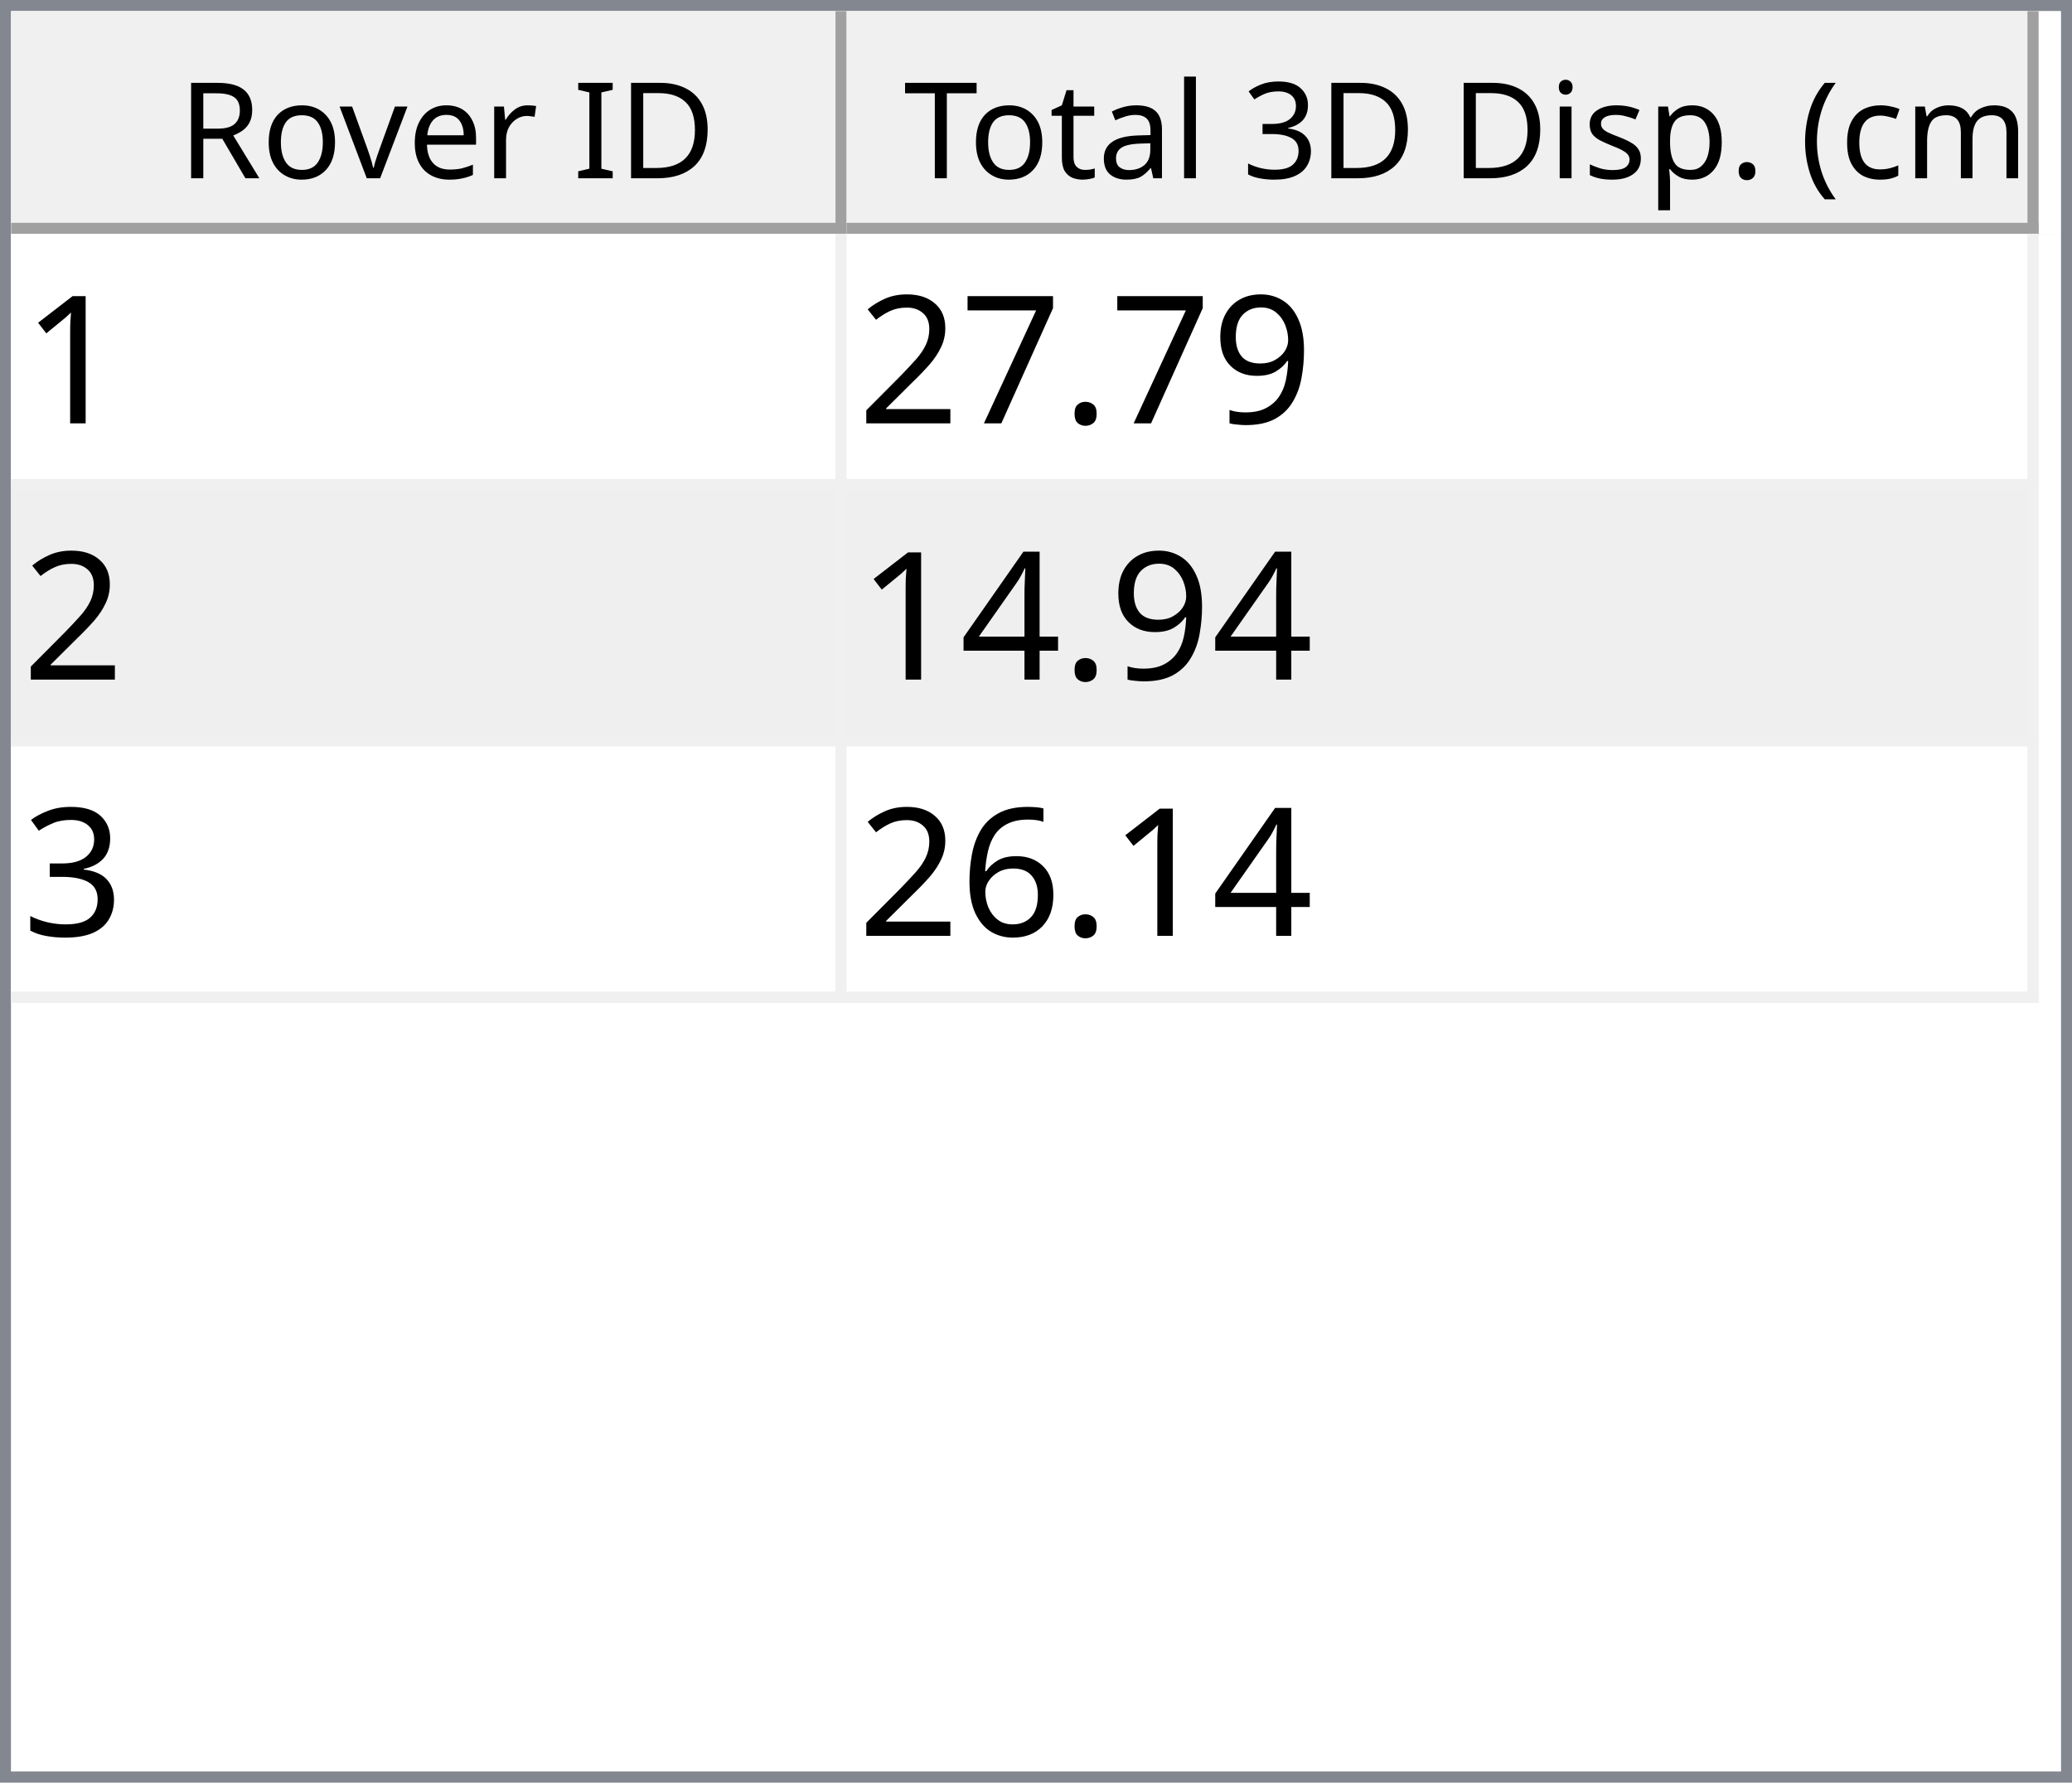
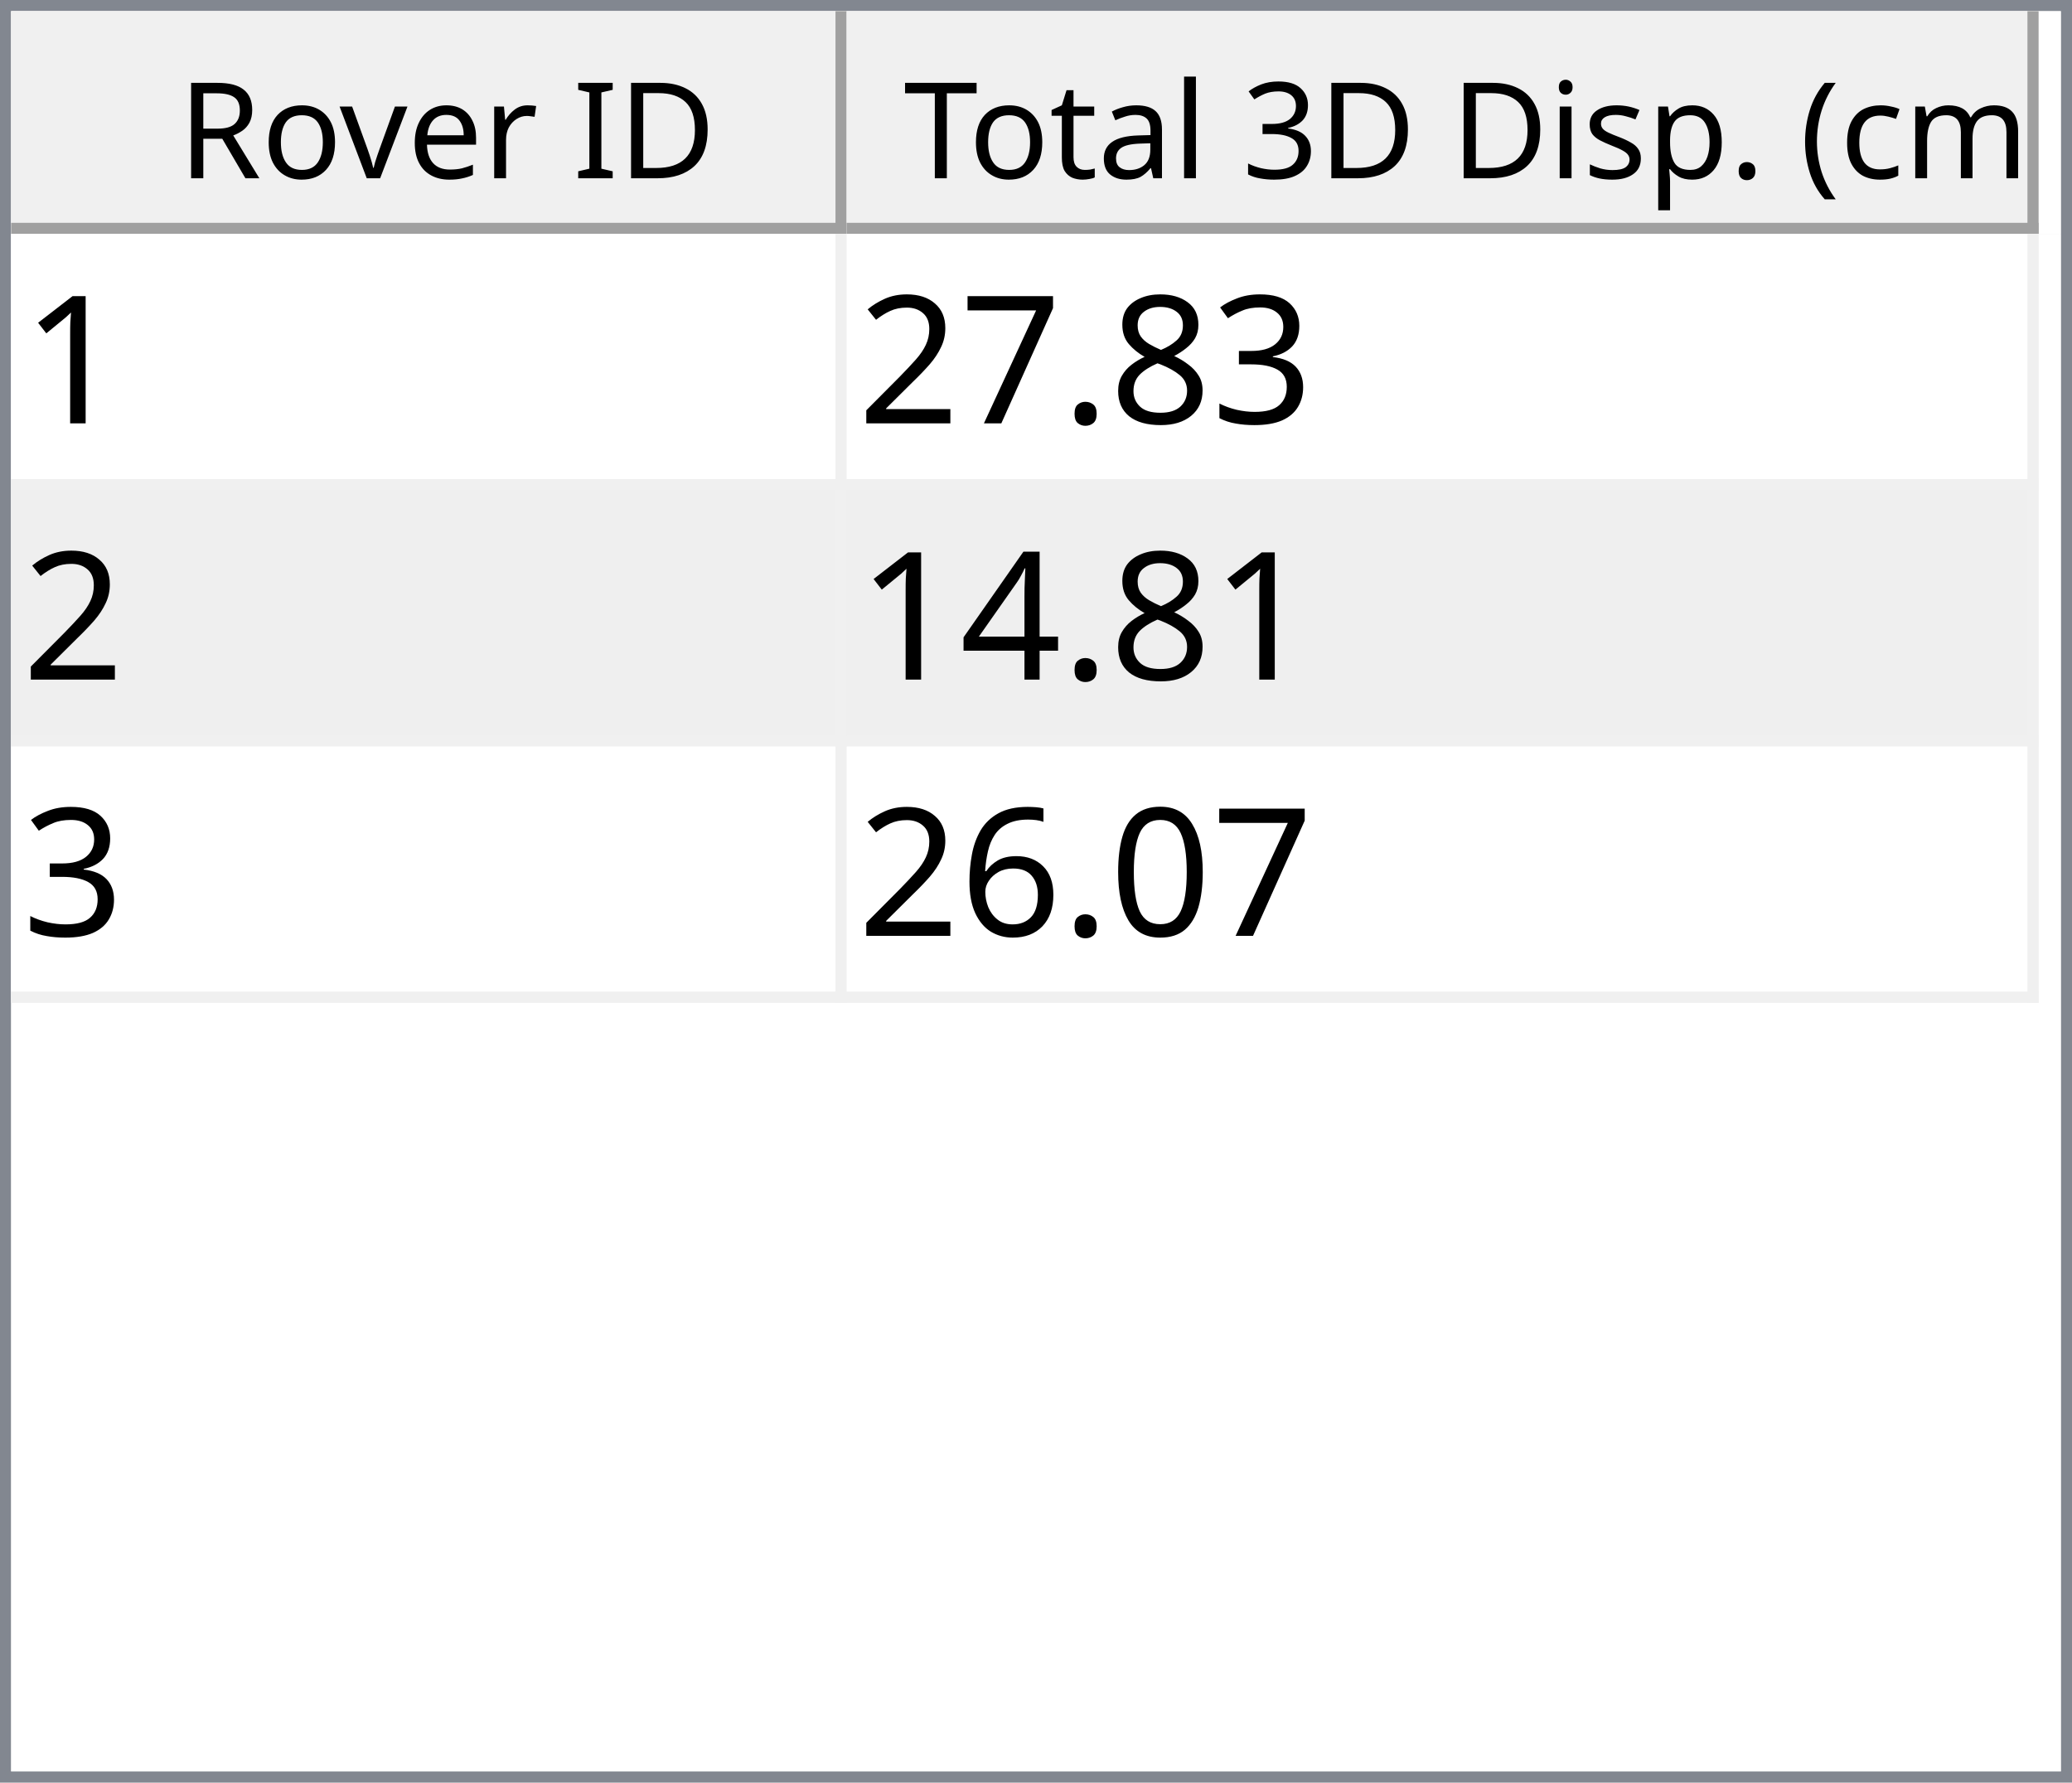
<svg xmlns="http://www.w3.org/2000/svg" style="fill-opacity:1; color-rendering:auto; color-interpolation:auto; text-rendering:auto; stroke:black; stroke-linecap:square; stroke-miterlimit:10; shape-rendering:auto; stroke-opacity:1; fill:black; stroke-dasharray:none; font-weight:normal; stroke-width:1; font-family:'Dialog'; font-style:normal; stroke-linejoin:miter; font-size:12px; stroke-dashoffset:0; image-rendering:auto;" width="186" height="160">
  <defs id="genericDefs" />
  <g>
    <defs id="defs1">
      <clipPath clipPathUnits="userSpaceOnUse" id="clipPath1">
        <path d="M0 0 L186 0 L186 160 L0 160 L0 0 Z" />
      </clipPath>
      <clipPath clipPathUnits="userSpaceOnUse" id="clipPath2">
        <path d="M0 0 L0 160 L186 160 L186 0 Z" />
      </clipPath>
      <clipPath clipPathUnits="userSpaceOnUse" id="clipPath3">
        <path d="M0 0 L0 20 L184 20 L184 0 Z" />
      </clipPath>
      <clipPath clipPathUnits="userSpaceOnUse" id="clipPath4">
        <path d="M0 0 L0 20 L75 20 L75 0 Z" />
      </clipPath>
      <clipPath clipPathUnits="userSpaceOnUse" id="clipPath5">
        <path d="M1 1 L1 19 L74 19 L74 1 Z" />
      </clipPath>
      <clipPath clipPathUnits="userSpaceOnUse" id="clipPath6">
        <path d="M0 0 L0 18 L73 18 L73 0 Z" />
      </clipPath>
      <clipPath clipPathUnits="userSpaceOnUse" id="clipPath7">
        <path d="M-0.5 -0.5 L-0.5 19.5 L74.5 19.5 L74.5 -0.5 Z" />
      </clipPath>
      <clipPath clipPathUnits="userSpaceOnUse" id="clipPath8">
        <path d="M0 0 L0 20 L107 20 L107 0 Z" />
      </clipPath>
      <clipPath clipPathUnits="userSpaceOnUse" id="clipPath9">
        <path d="M1 1 L1 19 L106 19 L106 1 Z" />
      </clipPath>
      <clipPath clipPathUnits="userSpaceOnUse" id="clipPath10">
        <path d="M0 0 L0 18 L105 18 L105 0 Z" />
      </clipPath>
      <clipPath clipPathUnits="userSpaceOnUse" id="clipPath11">
        <path d="M-0.5 -0.5 L-0.5 19.5 L106.5 19.5 L106.5 -0.5 Z" />
      </clipPath>
      <clipPath clipPathUnits="userSpaceOnUse" id="clipPath12">
        <path d="M0 0 L0 138 L184 138 L184 0 Z" />
      </clipPath>
      <clipPath clipPathUnits="userSpaceOnUse" id="clipPath13">
        <path d="M0 0 L0 69 L182 69 L182 0 Z" />
      </clipPath>
      <clipPath clipPathUnits="userSpaceOnUse" id="clipPath14">
        <path d="M-0.5 -0.5 L-0.5 68.5 L181.5 68.5 L181.5 -0.5 Z" />
      </clipPath>
      <clipPath clipPathUnits="userSpaceOnUse" id="clipPath15">
        <path d="M0 0 L0 22 L74 22 L74 0 Z" />
      </clipPath>
      <clipPath clipPathUnits="userSpaceOnUse" id="clipPath16">
        <path d="M0 0 L0 22 L106 22 L106 0 Z" />
      </clipPath>
      <font horiz-adv-x="64.551" id="font1">
        <font-face ascent="107.91" descent="25.098" units-per-em="100" style="font-style:normal; font-family:Segoe UI; font-weight:normal;" />
        <missing-glyph horiz-adv-x="64.551" d="M8.109 0 L8.109 68.266 L56.453 68.266 L56.453 0 L8.109 0 ZM15.328 7.234 L49.219 7.234 L49.219 61.031 L15.328 61.031 L15.328 7.234 Z" />
        <glyph unicode="D" horiz-adv-x="70.117" d="M9.188 0 L9.188 70.016 L28.516 70.016 Q65.531 70.016 65.531 35.891 Q65.531 19.672 55.25 9.836 Q44.969 0 27.734 0 L9.188 0 ZM17.391 62.594 L17.391 7.422 L27.828 7.422 Q41.609 7.422 49.273 14.797 Q56.938 22.172 56.938 35.688 Q56.938 62.594 28.328 62.594 L17.391 62.594 Z" />
        <glyph unicode="I" horiz-adv-x="26.611" d="M17.391 0 L9.188 0 L9.188 70.016 L17.391 70.016 L17.391 0 Z" />
        <glyph unicode=" " horiz-adv-x="27.393" d="" />
        <glyph unicode="r" horiz-adv-x="34.766" d="M34.188 41.891 Q32.078 43.5 28.125 43.5 Q23 43.5 19.555 38.672 Q16.109 33.844 16.109 25.484 L16.109 0 L8.109 0 L8.109 50 L16.109 50 L16.109 39.703 L16.312 39.703 Q18.016 44.969 21.531 47.922 Q25.047 50.875 29.391 50.875 Q32.516 50.875 34.188 50.203 L34.188 41.891 Z" />
        <glyph unicode="e" horiz-adv-x="52.295" d="M48.297 23 L12.984 23 Q13.188 14.656 17.484 10.109 Q21.781 5.562 29.297 5.562 Q37.75 5.562 44.828 11.141 L44.828 3.609 Q38.234 -1.172 27.391 -1.172 Q16.797 -1.172 10.742 5.641 Q4.688 12.453 4.688 24.812 Q4.688 36.469 11.305 43.82 Q17.922 51.172 27.734 51.172 Q37.547 51.172 42.922 44.828 Q48.297 38.484 48.297 27.203 L48.297 23 ZM40.094 29.781 Q40.047 36.719 36.75 40.578 Q33.453 44.438 27.594 44.438 Q21.922 44.438 17.969 40.383 Q14.016 36.328 13.094 29.781 L40.094 29.781 Z" />
        <glyph unicode="v" horiz-adv-x="47.9" d="M47.406 50 L27.484 0 L19.625 0 L0.688 50 L9.469 50 L22.172 13.672 Q23.578 9.672 23.922 6.688 L24.125 6.688 Q24.609 10.453 25.688 13.484 L38.969 50 L47.406 50 Z" />
        <glyph unicode="o" horiz-adv-x="58.594" d="M29 -1.172 Q17.922 -1.172 11.305 5.836 Q4.688 12.844 4.688 24.422 Q4.688 37.016 11.57 44.094 Q18.453 51.172 30.172 51.172 Q41.359 51.172 47.633 44.289 Q53.906 37.406 53.906 25.203 Q53.906 13.234 47.141 6.031 Q40.375 -1.172 29 -1.172 ZM29.594 44.438 Q21.875 44.438 17.383 39.188 Q12.891 33.938 12.891 24.703 Q12.891 15.828 17.43 10.695 Q21.969 5.562 29.594 5.562 Q37.359 5.562 41.531 10.594 Q45.703 15.625 45.703 24.906 Q45.703 34.281 41.531 39.359 Q37.359 44.438 29.594 44.438 Z" />
        <glyph unicode="R" horiz-adv-x="59.814" d="M59.375 0 L49.609 0 L37.891 19.625 Q36.281 22.359 34.766 24.289 Q33.25 26.219 31.664 27.438 Q30.078 28.656 28.25 29.219 Q26.422 29.781 24.125 29.781 L17.391 29.781 L17.391 0 L9.188 0 L9.188 70.016 L30.078 70.016 Q34.672 70.016 38.555 68.867 Q42.438 67.719 45.289 65.375 Q48.141 63.031 49.758 59.547 Q51.375 56.062 51.375 51.375 Q51.375 47.703 50.273 44.656 Q49.172 41.609 47.148 39.211 Q45.125 36.812 42.266 35.133 Q39.406 33.453 35.844 32.516 L35.844 32.328 Q37.594 31.547 38.891 30.547 Q40.188 29.547 41.359 28.18 Q42.531 26.812 43.68 25.078 Q44.828 23.344 46.234 21.047 L59.375 0 ZM17.391 62.594 L17.391 37.203 L28.516 37.203 Q31.594 37.203 34.203 38.133 Q36.812 39.062 38.719 40.797 Q40.625 42.531 41.703 45.047 Q42.781 47.562 42.781 50.688 Q42.781 56.297 39.141 59.445 Q35.5 62.594 28.609 62.594 L17.391 62.594 Z" />
        <glyph unicode=")" horiz-adv-x="30.176" d="M8.297 -15.922 L1.172 -15.922 Q16.406 2.344 16.406 26.812 Q16.406 51.469 1.078 70.016 L8.297 70.016 Q23.531 52.156 23.531 26.703 Q23.531 1.375 8.297 -15.922 Z" />
        <glyph unicode="m" horiz-adv-x="86.133" d="M79.109 0 L71.094 0 L71.094 28.719 Q71.094 37.016 68.531 40.727 Q65.969 44.438 59.906 44.438 Q54.781 44.438 51.195 39.75 Q47.609 35.062 47.609 28.516 L47.609 0 L39.594 0 L39.594 29.688 Q39.594 44.438 28.219 44.438 Q22.953 44.438 19.531 40.016 Q16.109 35.594 16.109 28.516 L16.109 0 L8.109 0 L8.109 50 L16.109 50 L16.109 42.094 L16.312 42.094 Q21.625 51.172 31.844 51.172 Q36.969 51.172 40.773 48.312 Q44.578 45.453 46 40.828 Q51.562 51.172 62.594 51.172 Q79.109 51.172 79.109 30.812 L79.109 0 Z" />
        <glyph unicode="c" horiz-adv-x="46.191" d="M42.188 2.297 Q36.422 -1.172 28.516 -1.172 Q17.828 -1.172 11.258 5.789 Q4.688 12.75 4.688 23.828 Q4.688 36.188 11.766 43.68 Q18.844 51.172 30.672 51.172 Q37.25 51.172 42.281 48.734 L42.281 40.531 Q36.719 44.438 30.375 44.438 Q22.703 44.438 17.797 38.945 Q12.891 33.453 12.891 24.516 Q12.891 15.719 17.508 10.641 Q22.125 5.562 29.891 5.562 Q36.422 5.562 42.188 9.906 L42.188 2.297 Z" />
        <glyph unicode="(" horiz-adv-x="30.176" d="M29.109 -15.922 L21.969 -15.922 Q6.844 1.375 6.844 26.703 Q6.844 52.156 21.969 70.016 L29.203 70.016 Q13.875 51.469 13.875 26.812 Q13.875 2.344 29.109 -15.922 Z" />
        <glyph unicode="." horiz-adv-x="21.68" d="M10.891 -1.078 Q8.641 -1.078 7.055 0.539 Q5.469 2.156 5.469 4.391 Q5.469 6.641 7.055 8.273 Q8.641 9.906 10.891 9.906 Q13.188 9.906 14.797 8.273 Q16.406 6.641 16.406 4.391 Q16.406 2.156 14.797 0.539 Q13.188 -1.078 10.891 -1.078 Z" />
        <glyph unicode="p" horiz-adv-x="58.789" d="M16.312 7.234 L16.109 7.234 L16.109 -23 L8.109 -23 L8.109 50 L16.109 50 L16.109 41.219 L16.312 41.219 Q22.219 51.172 33.594 51.172 Q43.266 51.172 48.688 44.461 Q54.109 37.75 54.109 26.469 Q54.109 13.922 48 6.375 Q41.891 -1.172 31.297 -1.172 Q21.578 -1.172 16.312 7.234 ZM16.109 27.391 L16.109 20.406 Q16.109 14.203 20.141 9.883 Q24.172 5.562 30.375 5.562 Q37.641 5.562 41.773 11.133 Q45.906 16.703 45.906 26.609 Q45.906 34.969 42.047 39.703 Q38.188 44.438 31.594 44.438 Q24.609 44.438 20.359 39.578 Q16.109 34.719 16.109 27.391 Z" />
        <glyph unicode="s" horiz-adv-x="42.432" d="M5.078 1.812 L5.078 10.406 Q11.625 5.562 19.484 5.562 Q30.031 5.562 30.031 12.594 Q30.031 14.594 29.125 15.992 Q28.219 17.391 26.68 18.461 Q25.141 19.531 23.07 20.383 Q21 21.234 18.609 22.172 Q15.281 23.484 12.766 24.828 Q10.25 26.172 8.57 27.859 Q6.891 29.547 6.031 31.695 Q5.172 33.844 5.172 36.719 Q5.172 40.234 6.789 42.945 Q8.406 45.656 11.086 47.484 Q13.766 49.312 17.211 50.242 Q20.656 51.172 24.312 51.172 Q30.812 51.172 35.938 48.922 L35.938 40.828 Q30.422 44.438 23.25 44.438 Q21 44.438 19.195 43.922 Q17.391 43.406 16.094 42.477 Q14.797 41.547 14.086 40.258 Q13.375 38.969 13.375 37.406 Q13.375 35.453 14.086 34.133 Q14.797 32.812 16.164 31.789 Q17.531 30.766 19.484 29.938 Q21.438 29.109 23.922 28.125 Q27.25 26.859 29.883 25.516 Q32.516 24.172 34.375 22.484 Q36.234 20.797 37.234 18.602 Q38.234 16.406 38.234 13.375 Q38.234 9.672 36.602 6.938 Q34.969 4.203 32.234 2.398 Q29.5 0.594 25.93 -0.289 Q22.359 -1.172 18.453 -1.172 Q10.75 -1.172 5.078 1.812 Z" />
        <glyph unicode="i" horiz-adv-x="24.219" d="M12.203 62.703 Q10.062 62.703 8.547 64.164 Q7.031 65.625 7.031 67.875 Q7.031 70.125 8.547 71.609 Q10.062 73.094 12.203 73.094 Q14.406 73.094 15.945 71.609 Q17.484 70.125 17.484 67.875 Q17.484 65.719 15.945 64.211 Q14.406 62.703 12.203 62.703 ZM16.109 0 L8.109 0 L8.109 50 L16.109 50 L16.109 0 Z" />
        <glyph unicode="3" horiz-adv-x="53.906" d="M46.531 19.828 Q46.531 15.094 44.75 11.211 Q42.969 7.328 39.719 4.57 Q36.469 1.812 31.93 0.297 Q27.391 -1.219 21.922 -1.219 Q11.922 -1.219 6 2.594 L6 11.188 Q13.094 5.609 22.219 5.609 Q25.875 5.609 28.828 6.539 Q31.781 7.469 33.906 9.227 Q36.031 10.984 37.18 13.477 Q38.328 15.969 38.328 19.094 Q38.328 32.812 18.797 32.812 L12.984 32.812 L12.984 39.594 L18.5 39.594 Q35.797 39.594 35.797 52.484 Q35.797 64.406 22.609 64.406 Q15.188 64.406 8.688 59.422 L8.688 67.188 Q15.375 71.188 24.609 71.188 Q29 71.188 32.57 69.969 Q36.141 68.75 38.68 66.555 Q41.219 64.359 42.609 61.281 Q44 58.203 44 54.5 Q44 40.672 30.031 36.719 L30.031 36.531 Q33.594 36.141 36.625 34.797 Q39.656 33.453 41.852 31.305 Q44.047 29.156 45.289 26.25 Q46.531 23.344 46.531 19.828 Z" />
        <glyph unicode="l" horiz-adv-x="24.219" d="M16.109 0 L8.109 0 L8.109 74.031 L16.109 74.031 L16.109 0 Z" />
        <glyph unicode="a" horiz-adv-x="50.879" d="M43.891 0 L35.891 0 L35.891 7.812 L35.688 7.812 Q30.469 -1.172 20.312 -1.172 Q12.844 -1.172 8.617 2.781 Q4.391 6.734 4.391 13.281 Q4.391 27.297 20.906 29.594 L35.891 31.688 Q35.891 44.438 25.594 44.438 Q16.547 44.438 9.281 38.281 L9.281 46.484 Q16.656 51.172 26.266 51.172 Q43.891 51.172 43.891 32.516 L43.891 0 ZM35.891 25.297 L23.828 23.641 Q18.266 22.859 15.43 20.875 Q12.594 18.891 12.594 13.875 Q12.594 10.203 15.211 7.883 Q17.828 5.562 22.172 5.562 Q28.125 5.562 32.008 9.742 Q35.891 13.922 35.891 20.312 L35.891 25.297 Z" />
        <glyph unicode="t" horiz-adv-x="33.887" d="M31.297 0.484 Q28.469 -1.078 23.828 -1.078 Q10.688 -1.078 10.688 13.578 L10.688 43.172 L2.094 43.172 L2.094 50 L10.688 50 L10.688 62.203 L18.703 64.797 L18.703 50 L31.297 50 L31.297 43.172 L18.703 43.172 L18.703 14.984 Q18.703 9.969 20.414 7.82 Q22.125 5.672 26.078 5.672 Q29.109 5.672 31.297 7.328 L31.297 0.484 Z" />
        <glyph unicode="T" horiz-adv-x="52.393" d="M50.594 62.594 L30.375 62.594 L30.375 0 L22.172 0 L22.172 62.594 L2 62.594 L2 70.016 L50.594 70.016 L50.594 62.594 Z" />
      </font>
      <font horiz-adv-x="75.0" id="font2">
        <font-face ascent="100.537" descent="21.973" units-per-em="100" style="font-style:normal; font-family:sans-serif; font-weight:normal;" />
        <missing-glyph horiz-adv-x="75.0" d="M12.5 0 L12.5 62.5 L62.5 62.5 L62.5 0 L12.5 0 ZM14.062 1.562 L60.938 1.562 L60.938 60.938 L14.062 60.938 L14.062 1.562 Z" />
        <glyph unicode="1" horiz-adv-x="55.615" d="M37.25 0 L28.469 0 L28.469 56 Q25.297 52.984 20.141 49.953 Q14.984 46.922 10.891 45.406 L10.891 53.906 Q18.266 57.375 23.781 62.305 Q29.297 67.234 31.594 71.875 L37.25 71.875 L37.25 0 Z" />
-         <glyph unicode="9" horiz-adv-x="55.615" d="M5.469 16.547 L13.922 17.328 Q14.984 11.375 18.016 8.688 Q21.047 6 25.781 6 Q29.828 6 32.883 7.859 Q35.938 9.719 37.891 12.82 Q39.844 15.922 41.164 21.195 Q42.484 26.469 42.484 31.938 Q42.484 32.516 42.438 33.688 Q39.797 29.5 35.234 26.883 Q30.672 24.266 25.344 24.266 Q16.453 24.266 10.305 30.711 Q4.156 37.156 4.156 47.703 Q4.156 58.594 10.578 65.234 Q17 71.875 26.656 71.875 Q33.641 71.875 39.43 68.117 Q45.219 64.359 48.219 57.398 Q51.219 50.438 51.219 37.25 Q51.219 23.531 48.242 15.406 Q45.266 7.281 39.383 3.031 Q33.5 -1.219 25.594 -1.219 Q17.188 -1.219 11.867 3.445 Q6.547 8.109 5.469 16.547 ZM41.453 48.141 Q41.453 55.719 37.43 60.156 Q33.406 64.594 27.734 64.594 Q21.875 64.594 17.531 59.812 Q13.188 55.031 13.188 47.406 Q13.188 40.578 17.312 36.305 Q21.438 32.031 27.484 32.031 Q33.594 32.031 37.523 36.305 Q41.453 40.578 41.453 48.141 Z" />
+         <glyph unicode="3" horiz-adv-x="55.615" d="M4.203 18.891 L12.984 20.062 Q14.5 12.594 18.141 9.297 Q21.781 6 27 6 Q33.203 6 37.477 10.297 Q41.75 14.594 41.75 20.953 Q41.75 27 37.797 30.93 Q33.844 34.859 27.734 34.859 Q25.25 34.859 21.531 33.891 L22.516 41.609 Q23.391 41.5 23.922 41.5 Q29.547 41.5 34.039 44.43 Q38.531 47.359 38.531 53.469 Q38.531 58.297 35.258 61.477 Q31.984 64.656 26.812 64.656 Q21.688 64.656 18.266 61.43 Q14.844 58.203 13.875 51.766 L5.078 53.328 Q6.688 62.156 12.398 67.016 Q18.109 71.875 26.609 71.875 Q32.469 71.875 37.398 69.359 Q42.328 66.844 44.945 62.5 Q47.562 58.156 47.562 53.266 Q47.562 48.641 45.07 44.828 Q42.578 41.016 37.703 38.766 Q44.047 37.312 47.562 32.695 Q51.078 28.078 51.078 21.141 Q51.078 11.766 44.242 5.25 Q37.406 -1.266 26.953 -1.266 Q17.531 -1.266 11.305 4.352 Q5.078 9.969 4.203 18.891 Z" />
+         <glyph unicode="8" horiz-adv-x="55.615" d="M17.672 38.812 Q12.203 40.828 9.57 44.539 Q6.938 48.25 6.938 53.422 Q6.938 61.234 12.555 66.555 Q18.172 71.875 27.484 71.875 Q36.859 71.875 42.578 66.43 Q48.297 60.984 48.297 53.172 Q48.297 48.188 45.68 44.508 Q43.062 40.828 37.75 38.812 Q44.344 36.672 47.781 31.883 Q51.219 27.094 51.219 20.453 Q51.219 11.281 44.727 5.031 Q38.234 -1.219 27.641 -1.219 Q17.047 -1.219 10.547 5.055 Q4.047 11.328 4.047 20.703 Q4.047 27.688 7.594 32.398 Q11.141 37.109 17.672 38.812 ZM15.922 53.719 Q15.922 48.641 19.195 45.414 Q22.469 42.188 27.688 42.188 Q32.766 42.188 36.016 45.383 Q39.266 48.578 39.266 53.219 Q39.266 58.062 35.914 61.359 Q32.562 64.656 27.594 64.656 Q22.562 64.656 19.242 61.43 Q15.922 58.203 15.922 53.719 ZM13.094 20.656 Q13.094 16.891 14.875 13.375 Q16.656 9.859 20.172 7.93 Q23.688 6 27.734 6 Q34.031 6 38.133 10.055 Q42.234 14.109 42.234 20.359 Q42.234 26.703 38.016 30.859 Q33.797 35.016 27.438 35.016 Q21.234 35.016 17.164 30.914 Q13.094 26.812 13.094 20.656 Z" />
        <glyph unicode="." horiz-adv-x="27.783" d="M9.078 0 L9.078 10.016 L19.094 10.016 L19.094 0 L9.078 0 Z" />
        <glyph unicode="7" horiz-adv-x="55.615" d="M4.734 62.203 L4.734 70.656 L51.078 70.656 L51.078 63.812 Q44.234 56.547 37.523 44.484 Q30.812 32.422 27.156 19.672 Q24.516 10.688 23.781 0 L14.75 0 Q14.891 8.453 18.062 20.414 Q21.234 32.375 27.172 43.484 Q33.109 54.594 39.797 62.203 L4.734 62.203 Z" />
        <glyph unicode="2" horiz-adv-x="55.615" d="M50.344 8.453 L50.344 0 L3.031 0 Q2.938 3.172 4.047 6.109 Q5.859 10.938 9.836 15.625 Q13.812 20.312 21.344 26.469 Q33.016 36.031 37.117 41.625 Q41.219 47.219 41.219 52.203 Q41.219 57.422 37.477 61.008 Q33.734 64.594 27.734 64.594 Q21.391 64.594 17.578 60.789 Q13.766 56.984 13.719 50.25 L4.688 51.172 Q5.609 61.281 11.664 66.578 Q17.719 71.875 27.938 71.875 Q38.234 71.875 44.242 66.164 Q50.25 60.453 50.25 52 Q50.25 47.703 48.492 43.555 Q46.734 39.406 42.656 34.812 Q38.578 30.219 29.109 22.219 Q21.188 15.578 18.945 13.211 Q16.703 10.844 15.234 8.453 L50.344 8.453 Z" />
        <glyph unicode="4" horiz-adv-x="55.615" d="M32.328 0 L32.328 17.141 L1.266 17.141 L1.266 25.203 L33.938 71.578 L41.109 71.578 L41.109 25.203 L50.781 25.203 L50.781 17.141 L41.109 17.141 L41.109 0 L32.328 0 ZM32.328 25.203 L32.328 57.469 L9.906 25.203 L32.328 25.203 Z" />
-         <glyph unicode="3" horiz-adv-x="55.615" d="M4.203 18.891 L12.984 20.062 Q14.5 12.594 18.141 9.297 Q21.781 6 27 6 Q33.203 6 37.477 10.297 Q41.75 14.594 41.75 20.953 Q41.75 27 37.797 30.93 Q33.844 34.859 27.734 34.859 Q25.25 34.859 21.531 33.891 L22.516 41.609 Q23.391 41.5 23.922 41.5 Q29.547 41.5 34.039 44.43 Q38.531 47.359 38.531 53.469 Q38.531 58.297 35.258 61.477 Q31.984 64.656 26.812 64.656 Q21.688 64.656 18.266 61.43 Q14.844 58.203 13.875 51.766 L5.078 53.328 Q6.688 62.156 12.398 67.016 Q18.109 71.875 26.609 71.875 Q32.469 71.875 37.398 69.359 Q42.328 66.844 44.945 62.5 Q47.562 58.156 47.562 53.266 Q47.562 48.641 45.07 44.828 Q42.578 41.016 37.703 38.766 Q44.047 37.312 47.562 32.695 Q51.078 28.078 51.078 21.141 Q51.078 11.766 44.242 5.25 Q37.406 -1.266 26.953 -1.266 Q17.531 -1.266 11.305 4.352 Q5.078 9.969 4.203 18.891 Z" />
+         <glyph unicode="0" horiz-adv-x="55.615" d="M4.156 35.297 Q4.156 48 6.766 55.742 Q9.375 63.484 14.523 67.68 Q19.672 71.875 27.484 71.875 Q33.25 71.875 37.594 69.555 Q41.938 67.234 44.773 62.867 Q47.609 58.5 49.219 52.227 Q50.828 45.953 50.828 35.297 Q50.828 22.703 48.242 14.969 Q45.656 7.234 40.508 3.008 Q35.359 -1.219 27.484 -1.219 Q17.141 -1.219 11.234 6.203 Q4.156 15.141 4.156 35.297 ZM13.188 35.297 Q13.188 17.672 17.312 11.836 Q21.438 6 27.484 6 Q33.547 6 37.672 11.859 Q41.797 17.719 41.797 35.297 Q41.797 52.984 37.672 58.789 Q33.547 64.594 27.391 64.594 Q21.344 64.594 17.719 59.469 Q13.188 52.938 13.188 35.297 Z" />
        <glyph unicode="6" horiz-adv-x="55.615" d="M49.75 54.047 L41.016 53.375 Q39.844 58.547 37.703 60.891 Q34.125 64.656 28.906 64.656 Q24.703 64.656 21.531 62.312 Q17.391 59.281 14.992 53.469 Q12.594 47.656 12.5 36.922 Q15.672 41.75 20.266 44.094 Q24.859 46.438 29.891 46.438 Q38.672 46.438 44.852 39.969 Q51.031 33.5 51.031 23.25 Q51.031 16.5 48.125 10.719 Q45.219 4.938 40.141 1.859 Q35.062 -1.219 28.609 -1.219 Q17.625 -1.219 10.695 6.859 Q3.766 14.938 3.766 33.5 Q3.766 54.25 11.422 63.672 Q18.109 71.875 29.438 71.875 Q37.891 71.875 43.289 67.141 Q48.688 62.406 49.75 54.047 ZM13.875 23.188 Q13.875 18.656 15.797 14.508 Q17.719 10.359 21.188 8.18 Q24.656 6 28.469 6 Q34.031 6 38.039 10.492 Q42.047 14.984 42.047 22.703 Q42.047 30.125 38.086 34.398 Q34.125 38.672 28.125 38.672 Q22.172 38.672 18.023 34.398 Q13.875 30.125 13.875 23.188 Z" />
      </font>
    </defs>
    <g style="fill:white; stroke:white;">
      <rect x="0" y="0" width="186" style="clip-path:url(#clipPath1); stroke:none;" height="160" />
    </g>
    <g style="fill:white; text-rendering:optimizeSpeed; color-rendering:optimizeSpeed; image-rendering:optimizeSpeed; shape-rendering:crispEdges; stroke:white; color-interpolation:sRGB;">
      <rect x="0" width="186" height="160" y="0" style="stroke:none;" />
      <path style="stroke:none;" d="M0 160 L186 160 L186 0 L0 0 Z" />
    </g>
    <g style="fill:rgb(240,240,240); font-family:'Segoe UI'; stroke:rgb(240,240,240);">
      <rect x="0" y="0" width="186" style="clip-path:url(#clipPath2); stroke:none;" height="160" />
    </g>
    <g style="fill:rgb(130,135,144); font-family:'Segoe UI'; stroke:rgb(130,135,144);">
      <path d="M0 0 L186 0 L186 160 L0 160 L0 0 ZM1 1 L185 1 L185 159 L1 159 L1 1 Z" style="fill-rule:evenodd; clip-path:url(#clipPath2); stroke:none;" />
    </g>
    <g style="fill:white; font-family:'Segoe UI'; stroke:white;" transform="translate(1,1)">
      <rect x="0" y="0" width="184" style="clip-path:url(#clipPath3); stroke:none;" height="20" />
    </g>
    <g style="fill:rgb(240,240,240); font-family:'Segoe UI'; stroke:rgb(240,240,240);" transform="translate(1,1)">
      <rect x="0" y="0" width="75" style="clip-path:url(#clipPath4); stroke:none;" height="20" />
    </g>
    <g style="font-family:'Segoe UI';" transform="translate(2,2)">
      <text x="14" xml:space="preserve" y="14" style="clip-path:url(#clipPath6); stroke:none;">Rover ID</text>
    </g>
    <g style="fill:rgb(160,160,160); font-family:'Segoe UI'; stroke:rgb(160,160,160); stroke-linejoin:bevel;" transform="translate(1.5,1.5)">
      <line x1="74" x2="74" y1="0" style="fill:none; clip-path:url(#clipPath7);" y2="19" />
    </g>
    <g style="fill:rgb(160,160,160); font-family:'Segoe UI'; stroke:rgb(160,160,160); stroke-linejoin:bevel;" transform="matrix(1,0,0,1,1,1) translate(0.5,0.5)">
      <line x1="0" x2="74" y1="19" style="fill:none; clip-path:url(#clipPath7);" y2="19" />
    </g>
    <g style="fill:rgb(240,240,240); font-family:'Segoe UI'; stroke:rgb(240,240,240);" transform="translate(76,1)">
      <rect x="0" y="0" width="107" style="clip-path:url(#clipPath8); stroke:none;" height="20" />
    </g>
    <g style="font-family:'Segoe UI';" transform="translate(77,2)">
      <text x="1" xml:space="preserve" y="14" style="clip-path:url(#clipPath10); stroke:none;"> Total 3D Disp. (cm)</text>
    </g>
    <g style="fill:rgb(160,160,160); font-family:'Segoe UI'; stroke:rgb(160,160,160); stroke-linejoin:bevel;" transform="translate(76.5,1.5)">
      <line x1="106" x2="106" y1="0" style="fill:none; clip-path:url(#clipPath11);" y2="19" />
    </g>
    <g style="fill:rgb(160,160,160); font-family:'Segoe UI'; stroke:rgb(160,160,160); stroke-linejoin:bevel;" transform="matrix(1,0,0,1,76,1) translate(0.5,0.5)">
      <line x1="0" x2="106" y1="19" style="fill:none; clip-path:url(#clipPath11);" y2="19" />
    </g>
    <g style="fill:white; font-family:'Segoe UI'; stroke:white;" transform="translate(1,21)">
      <rect x="0" y="0" width="184" style="clip-path:url(#clipPath12); stroke:none;" height="138" />
    </g>
    <g style="fill:rgb(240,240,240); font-size:16px; font-family:sans-serif; stroke:rgb(240,240,240);" transform="translate(1,21)">
      <rect x="0" y="0" width="182" style="clip-path:url(#clipPath13); stroke:none;" height="69" />
      <line transform="translate(0.5,0.5)" x1="0" x2="181" y1="22" style="clip-path:url(#clipPath14); fill:none; stroke-linejoin:bevel;" y2="22" />
    </g>
    <g transform="matrix(1,0,0,1,1,21) translate(0.5,0.5)" style="fill:rgb(240,240,240); font-size:16px; font-family:sans-serif; stroke:rgb(240,240,240); stroke-linejoin:bevel;">
      <line x1="0" x2="181" y1="45" style="fill:none; clip-path:url(#clipPath14);" y2="45" />
    </g>
    <g transform="matrix(1,0,0,1,1,21) translate(0.5,0.5)" style="fill:rgb(240,240,240); font-size:16px; font-family:sans-serif; stroke:rgb(240,240,240); stroke-linejoin:bevel;">
      <line x1="0" x2="181" y1="68" style="fill:none; clip-path:url(#clipPath14);" y2="68" />
    </g>
    <g transform="matrix(1,0,0,1,1,21) translate(0.5,0.5)" style="fill:rgb(240,240,240); font-size:16px; font-family:sans-serif; stroke:rgb(240,240,240); stroke-linejoin:bevel;">
      <line x1="74" x2="74" y1="0" style="fill:none; clip-path:url(#clipPath14);" y2="68" />
    </g>
    <g transform="matrix(1,0,0,1,1,21) translate(0.5,0.5)" style="fill:rgb(240,240,240); font-size:16px; font-family:sans-serif; stroke:rgb(240,240,240); stroke-linejoin:bevel;">
      <line x1="181" x2="181" y1="0" style="fill:none; clip-path:url(#clipPath14);" y2="68" />
    </g>
    <g style="fill:white; font-size:16px; font-family:sans-serif; stroke:white;" transform="matrix(1,0,0,1,1,21)">
      <rect x="0" y="0" width="74" style="clip-path:url(#clipPath15); stroke:none;" height="22" />
      <text x="1" y="17" style="fill:black; clip-path:url(#clipPath15); stroke:none;" xml:space="preserve">1</text>
    </g>
    <g style="fill:white; font-size:16px; font-family:sans-serif; stroke:white;" transform="matrix(1,0,0,1,1,21) translate(75,0)">
      <rect x="0" y="0" width="106" style="clip-path:url(#clipPath16); stroke:none;" height="22" />
-       <text x="1" y="17" style="fill:black; clip-path:url(#clipPath16); stroke:none;" xml:space="preserve">27.79</text>
+       <text x="1" y="17" style="fill:black; clip-path:url(#clipPath16); stroke:none;" xml:space="preserve">27.83</text>
    </g>
    <g style="fill:rgb(239,239,239); font-size:16px; font-family:sans-serif; stroke:rgb(239,239,239);" transform="matrix(1,0,0,1,1,21) translate(0,23)">
      <rect x="0" y="0" width="74" style="clip-path:url(#clipPath15); stroke:none;" height="22" />
      <text x="1" y="17" style="fill:black; clip-path:url(#clipPath15); stroke:none;" xml:space="preserve">2</text>
    </g>
    <g style="fill:rgb(239,239,239); font-size:16px; font-family:sans-serif; stroke:rgb(239,239,239);" transform="matrix(1,0,0,1,1,21) translate(75,23)">
      <rect x="0" y="0" width="106" style="clip-path:url(#clipPath16); stroke:none;" height="22" />
-       <text x="1" y="17" style="fill:black; clip-path:url(#clipPath16); stroke:none;" xml:space="preserve">14.94</text>
+       <text x="1" y="17" style="fill:black; clip-path:url(#clipPath16); stroke:none;" xml:space="preserve">14.81</text>
    </g>
    <g style="fill:white; font-size:16px; font-family:sans-serif; stroke:white;" transform="matrix(1,0,0,1,1,21) translate(0,46)">
      <rect x="0" y="0" width="74" style="clip-path:url(#clipPath15); stroke:none;" height="22" />
      <text x="1" y="17" style="fill:black; clip-path:url(#clipPath15); stroke:none;" xml:space="preserve">3</text>
    </g>
    <g style="fill:white; font-size:16px; font-family:sans-serif; stroke:white;" transform="matrix(1,0,0,1,1,21) translate(75,46)">
      <rect x="0" y="0" width="106" style="clip-path:url(#clipPath16); stroke:none;" height="22" />
-       <text x="1" y="17" style="fill:black; clip-path:url(#clipPath16); stroke:none;" xml:space="preserve">26.14</text>
+       <text x="1" y="17" style="fill:black; clip-path:url(#clipPath16); stroke:none;" xml:space="preserve">26.07</text>
    </g>
  </g>
</svg>
